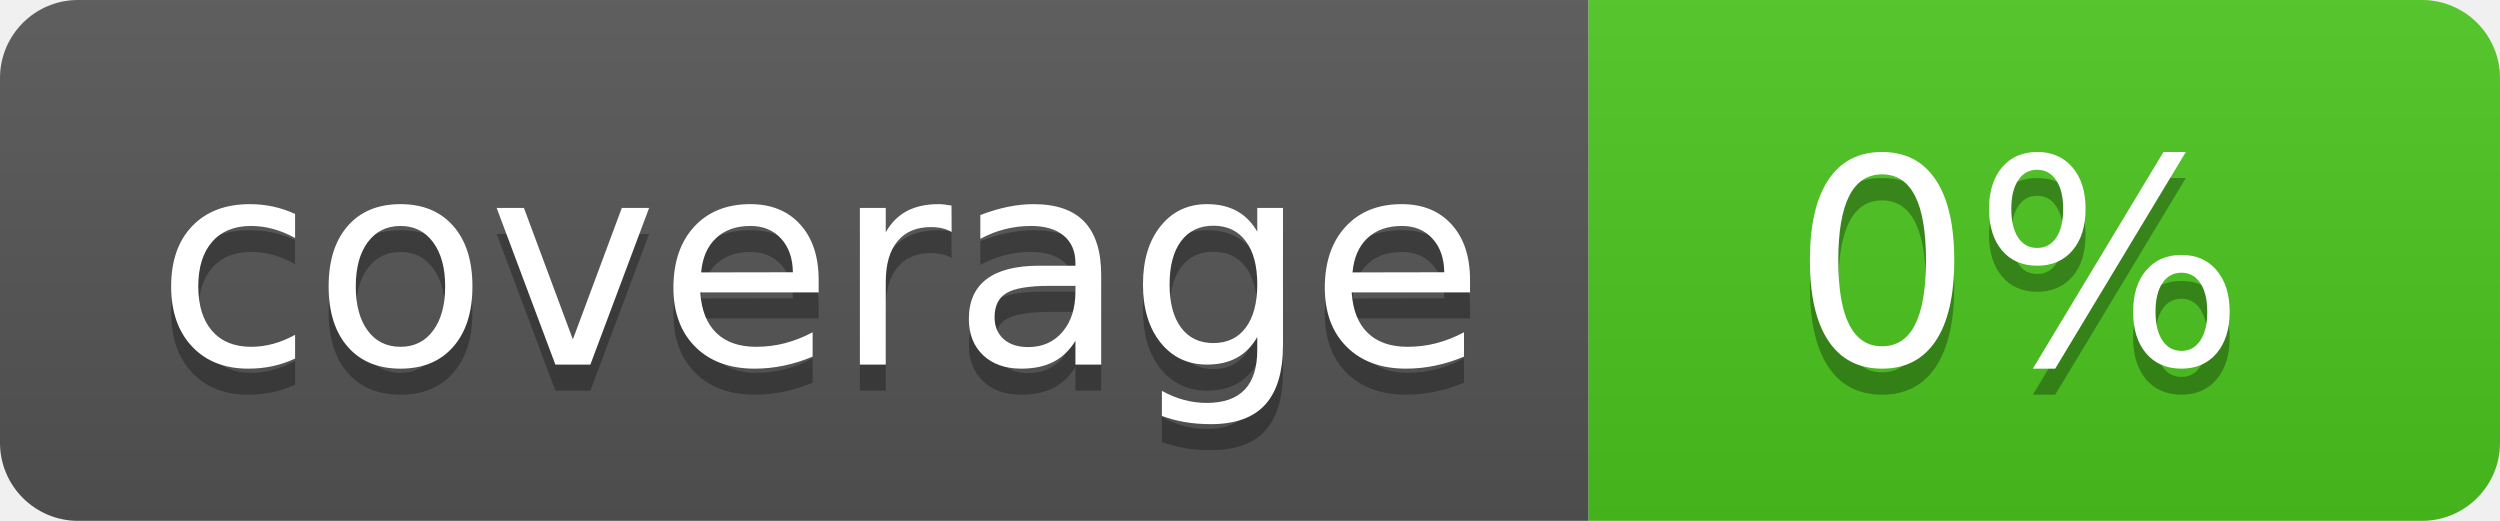
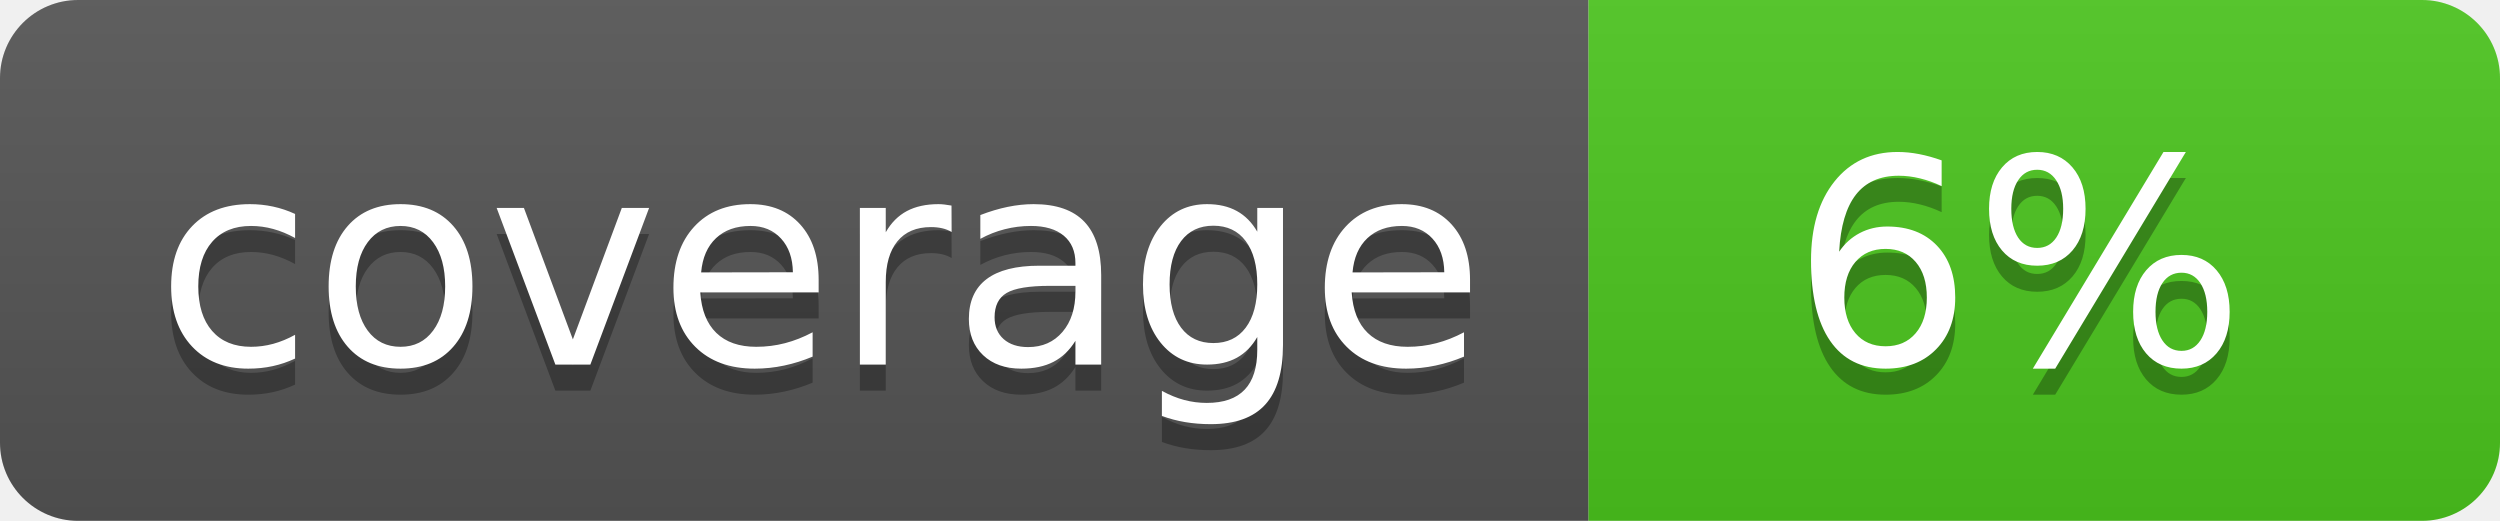
<svg xmlns="http://www.w3.org/2000/svg" width="96" height="20">
  <linearGradient id="b" x2="0" y2="100%">
    <stop offset="0" stop-color="#bbb" stop-opacity=".1" />
    <stop offset="1" stop-opacity=".1" />
  </linearGradient>
  <clipPath id="a">
    <rect width="96" height="20" rx="3" fill="#fff" />
  </clipPath>
  <g clip-path="url(#a)">
    <path fill="#555" d="M0 0h61v20H0z" />
    <path fill="#4CC61E" d="M61 0h35v20H61z" />
    <path fill="url(#b)" d="M0 0h96v20H0z" />
  </g>
  <g fill="#fff" text-anchor="middle" font-family="DejaVu Sans,Verdana,Geneva,sans-serif" font-size="110">
    <text x="315" y="150" fill="#010101" fill-opacity=".3" transform="scale(.1)" textLength="510">coverage</text>
    <text x="315" y="140" transform="scale(.1)" textLength="510">coverage</text>
-     <text x="775" y="150" fill="#010101" fill-opacity=".3" transform="scale(.1)" textLength="250">0%</text>
-     <text x="775" y="140" transform="scale(.1)" textLength="250">0%</text>
+     <text x="775" y="150" fill="#010101" fill-opacity=".3" transform="scale(.1)" textLength="250">6%</text>
+     <text x="775" y="140" transform="scale(.1)" textLength="250">6%</text>
  </g>
</svg>
